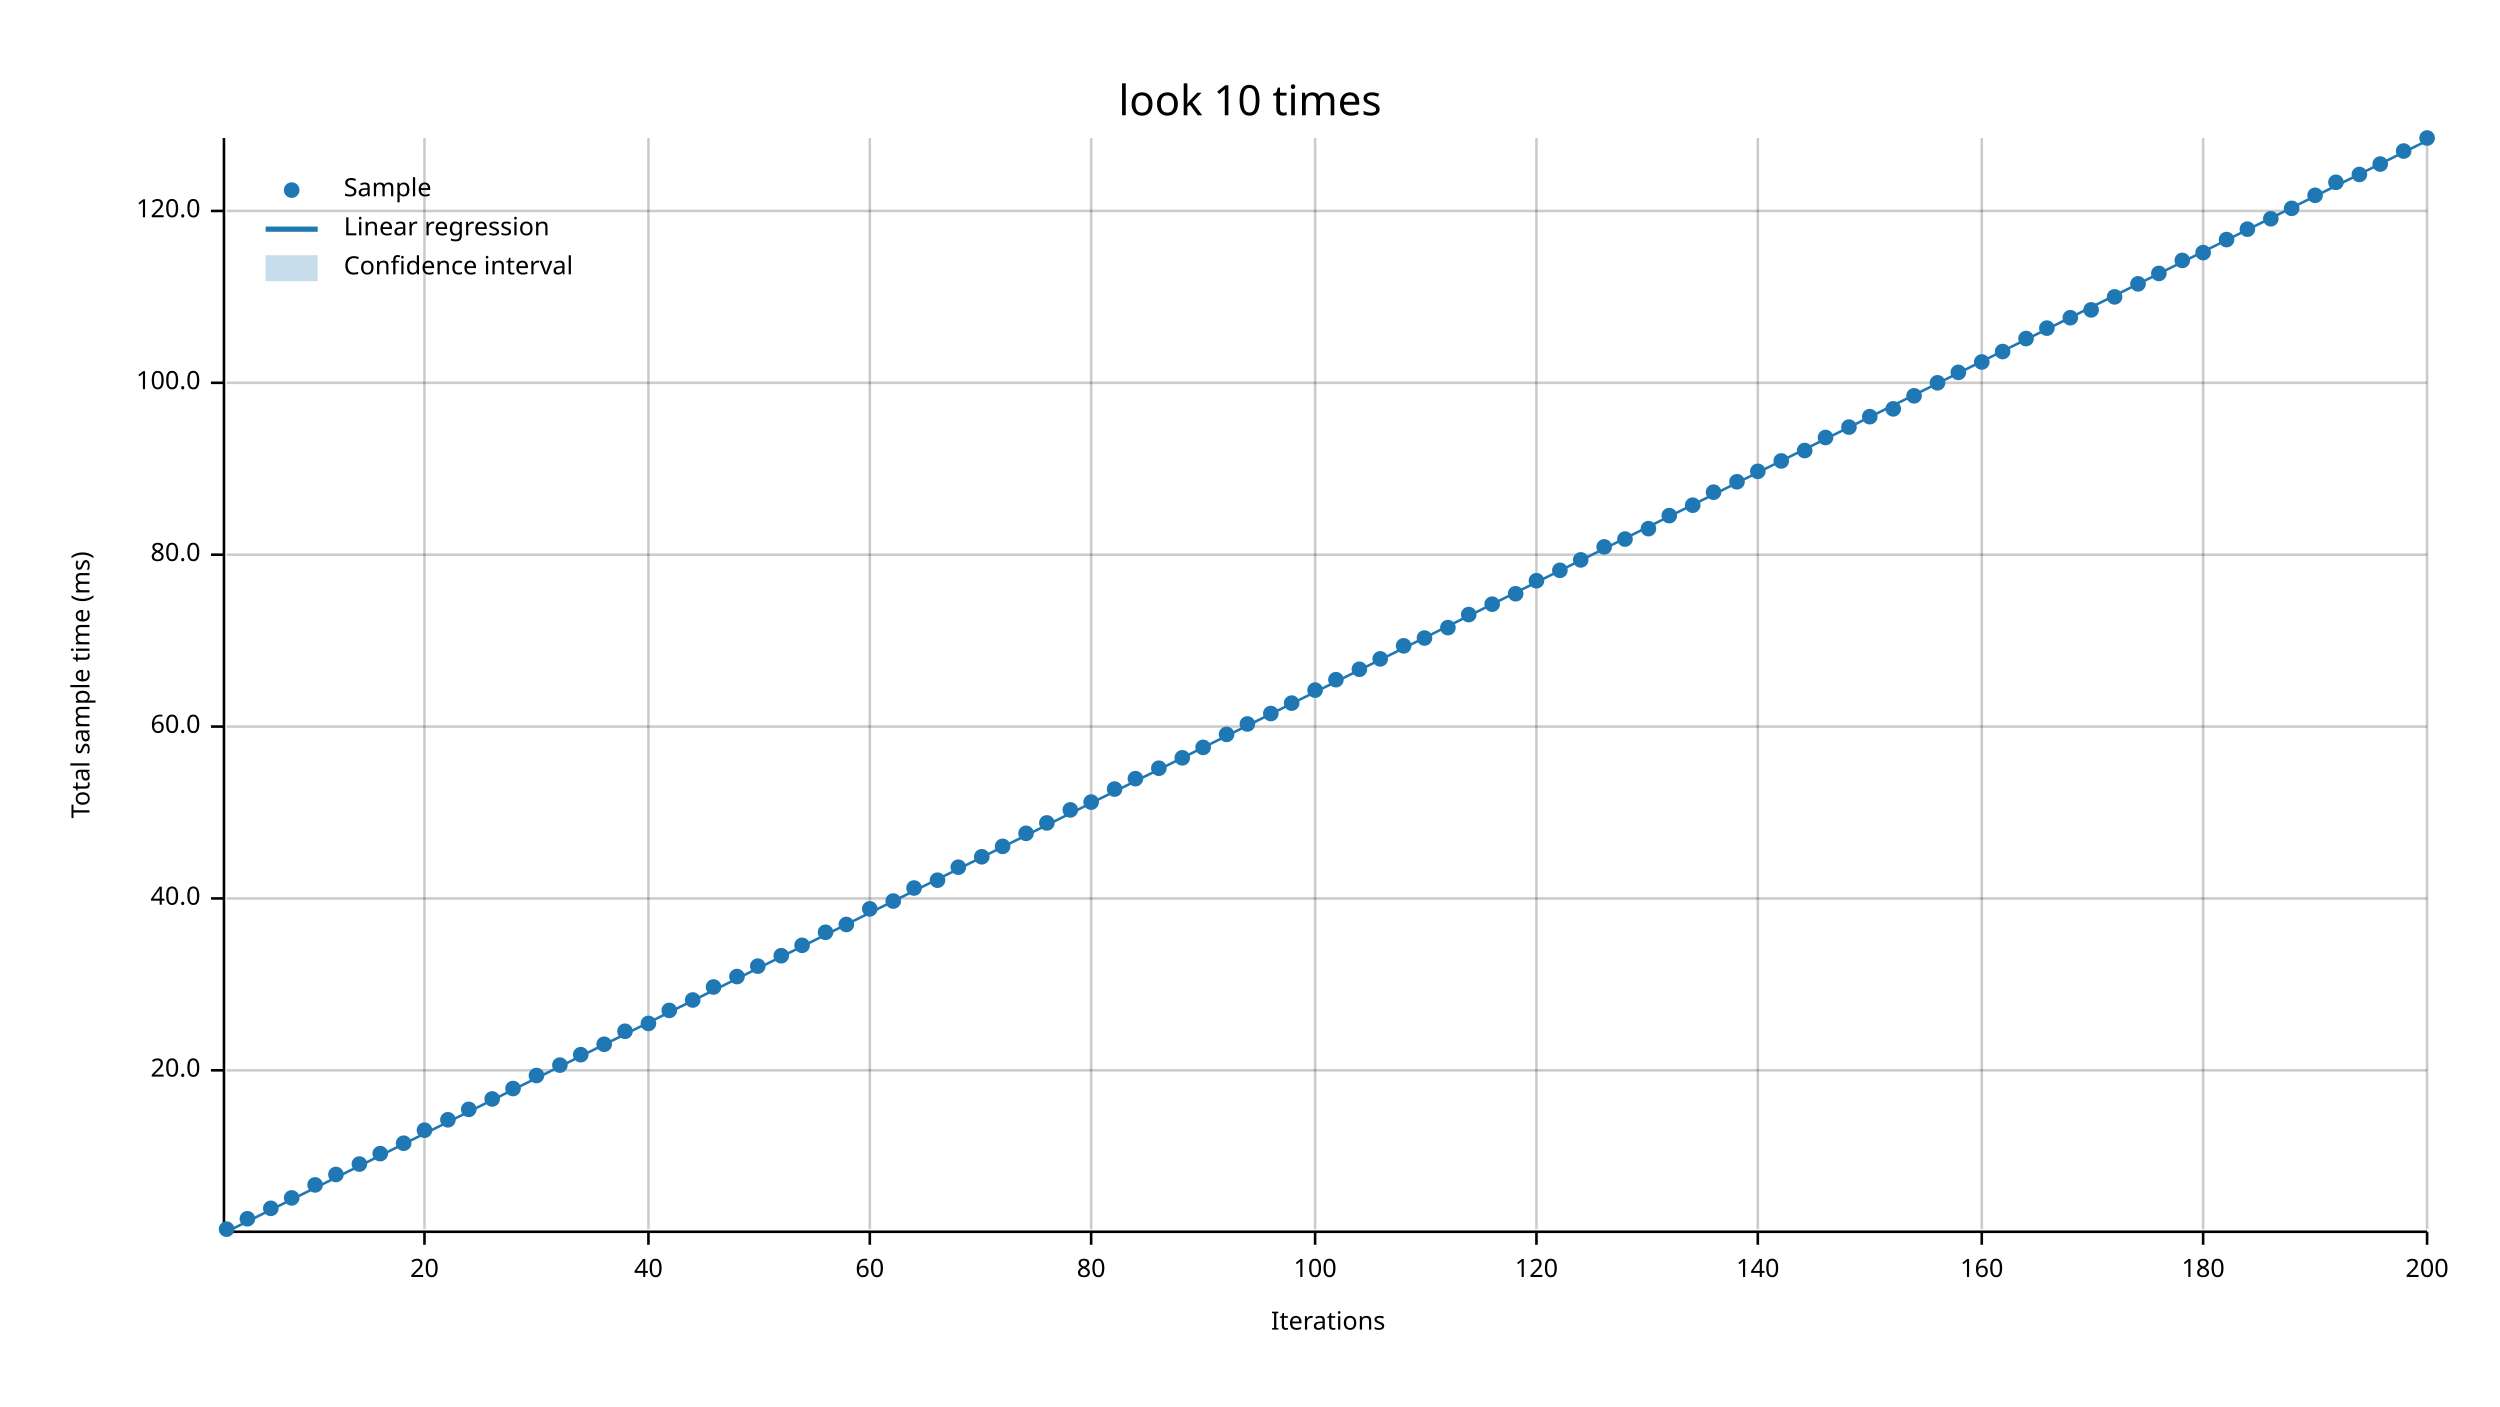
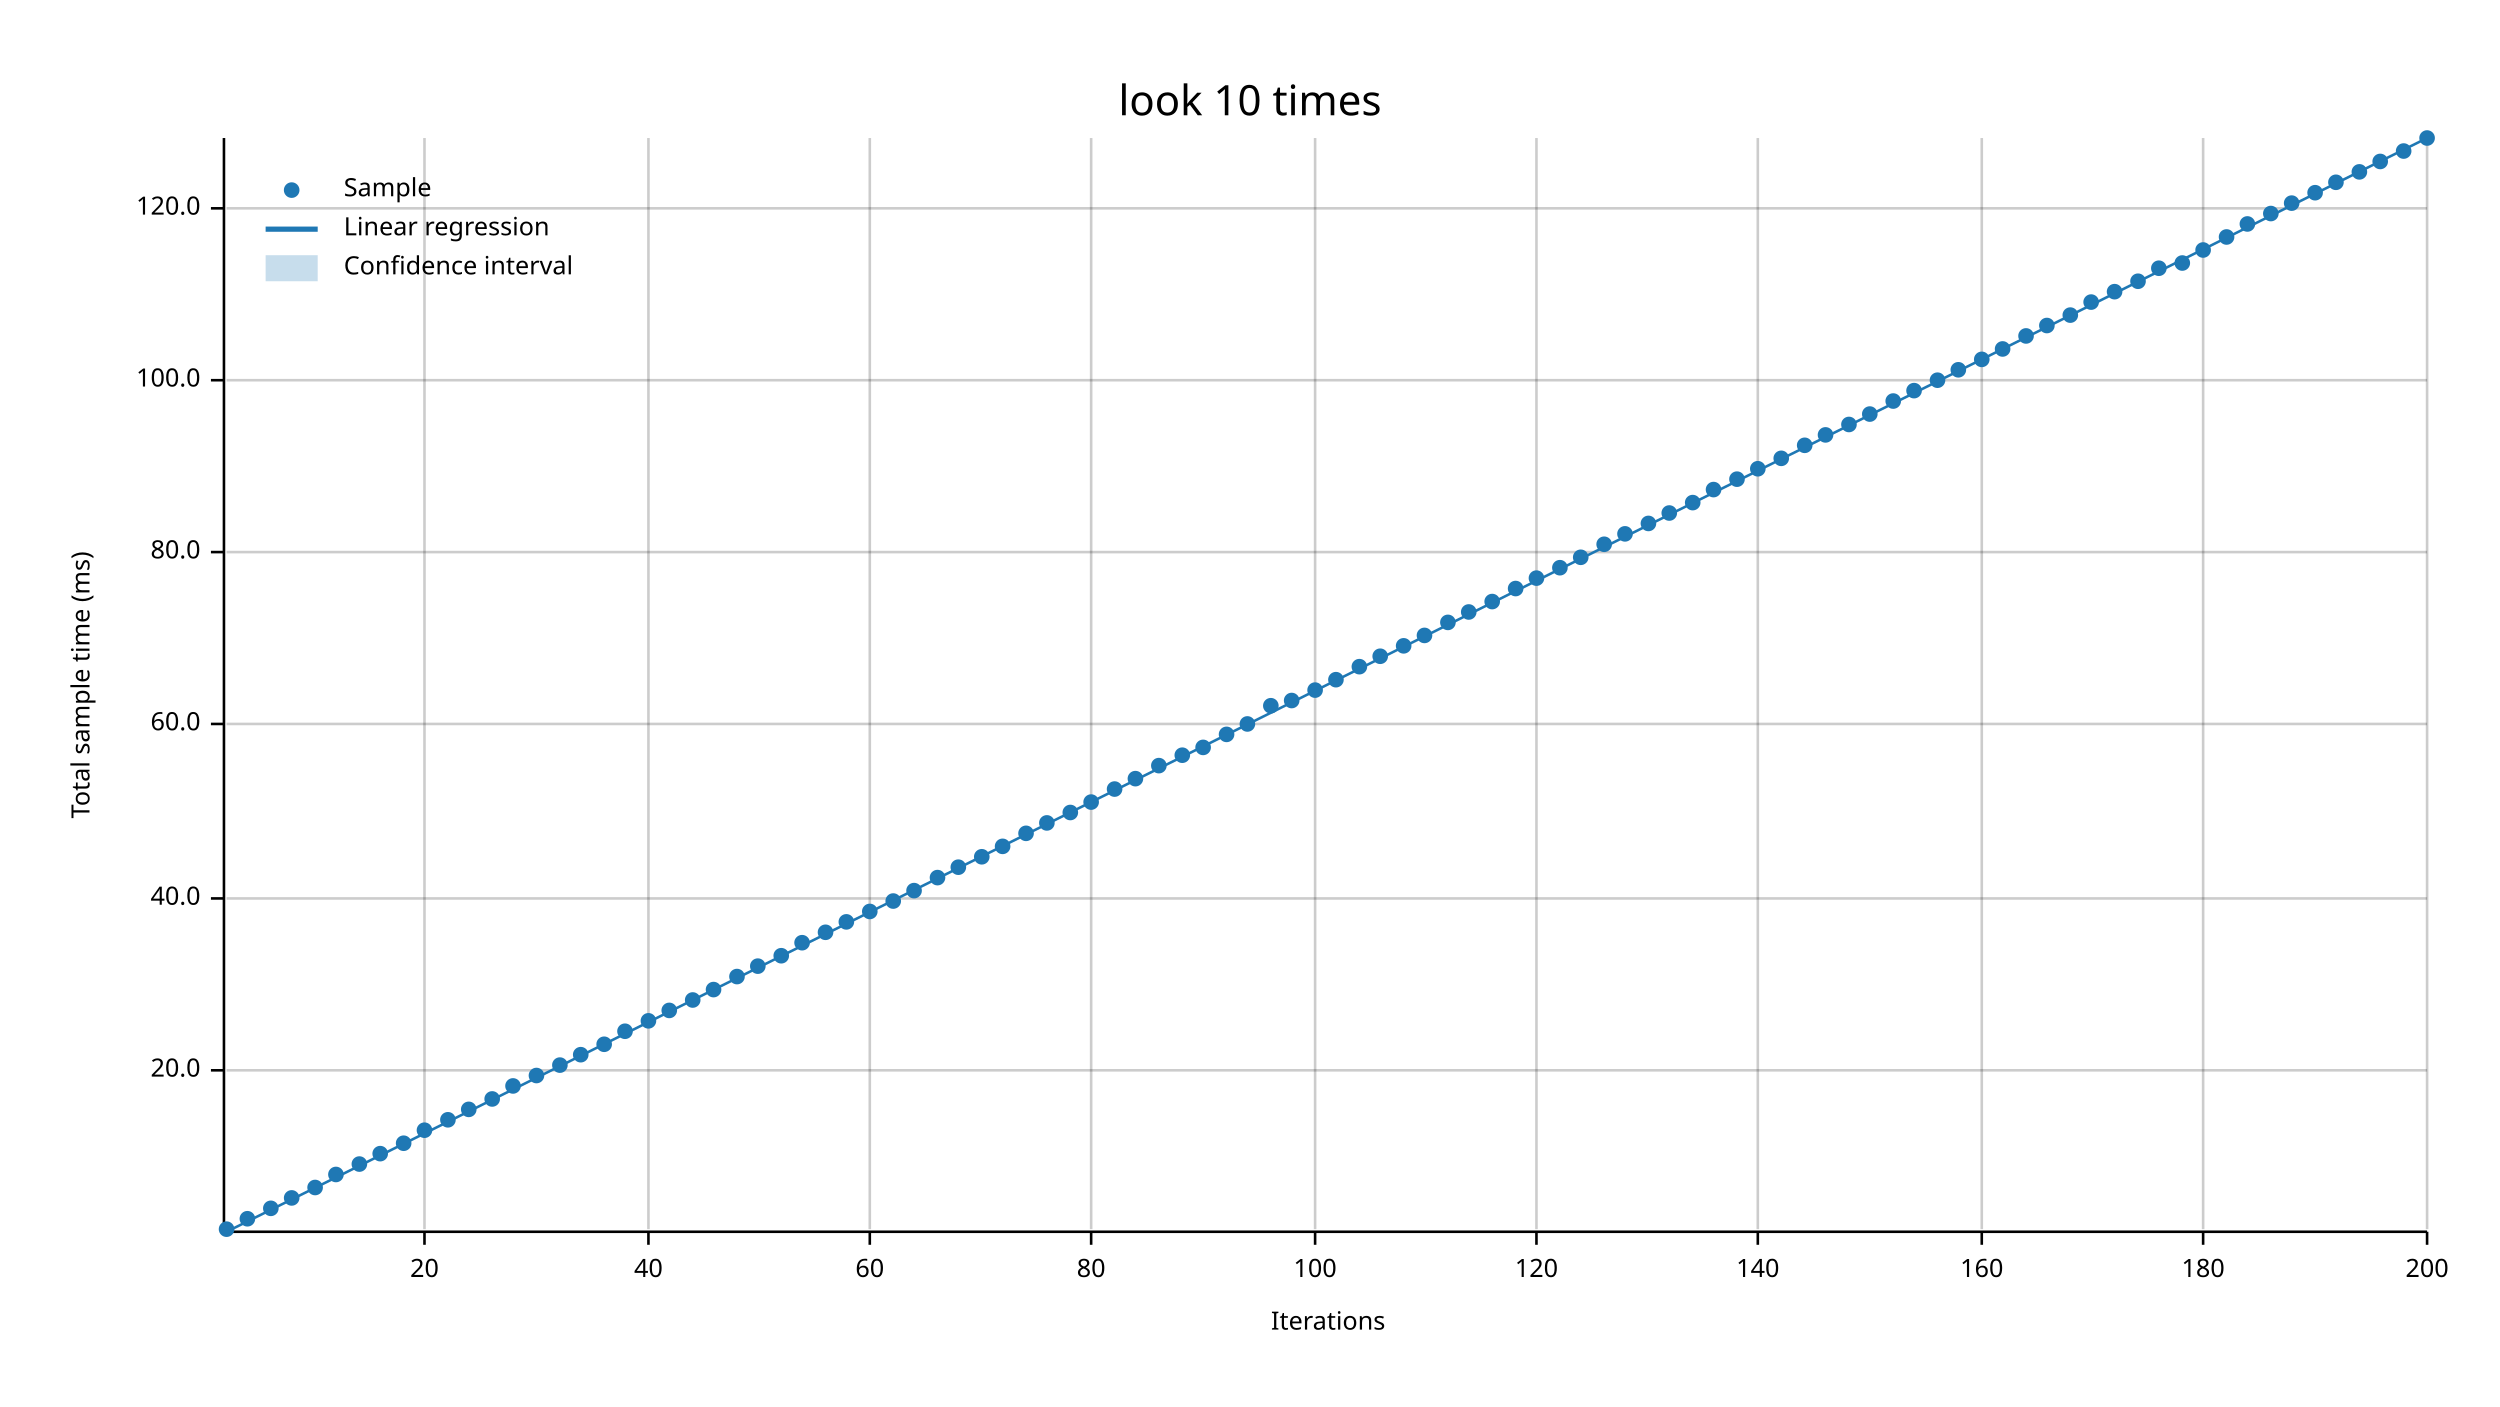
<svg xmlns="http://www.w3.org/2000/svg" width="960" height="540" viewBox="0 0 960 540">
  <text x="480" y="32" dy="0.76em" text-anchor="middle" font-family="sans-serif" font-size="16.129" opacity="1" fill="#000000">
look 10 times
</text>
  <text x="27" y="263" dy="0.76em" text-anchor="middle" font-family="sans-serif" font-size="9.677" opacity="1" fill="#000000" transform="rotate(270, 27, 263)">
Total sample time (ms)
</text>
  <text x="510" y="513" dy="-0.5ex" text-anchor="middle" font-family="sans-serif" font-size="9.677" opacity="1" fill="#000000">
Iterations
</text>
  <line opacity="0.2" stroke="#000000" stroke-width="1" x1="163" y1="472" x2="163" y2="53" />
  <line opacity="0.2" stroke="#000000" stroke-width="1" x1="249" y1="472" x2="249" y2="53" />
  <line opacity="0.2" stroke="#000000" stroke-width="1" x1="334" y1="472" x2="334" y2="53" />
  <line opacity="0.2" stroke="#000000" stroke-width="1" x1="419" y1="472" x2="419" y2="53" />
  <line opacity="0.2" stroke="#000000" stroke-width="1" x1="505" y1="472" x2="505" y2="53" />
  <line opacity="0.2" stroke="#000000" stroke-width="1" x1="590" y1="472" x2="590" y2="53" />
  <line opacity="0.2" stroke="#000000" stroke-width="1" x1="675" y1="472" x2="675" y2="53" />
  <line opacity="0.2" stroke="#000000" stroke-width="1" x1="761" y1="472" x2="761" y2="53" />
  <line opacity="0.2" stroke="#000000" stroke-width="1" x1="846" y1="472" x2="846" y2="53" />
  <line opacity="0.2" stroke="#000000" stroke-width="1" x1="932" y1="472" x2="932" y2="53" />
  <line opacity="0.2" stroke="#000000" stroke-width="1" x1="87" y1="411" x2="932" y2="411" />
  <line opacity="0.2" stroke="#000000" stroke-width="1" x1="87" y1="345" x2="932" y2="345" />
-   <line opacity="0.2" stroke="#000000" stroke-width="1" x1="87" y1="279" x2="932" y2="279" />
-   <line opacity="0.2" stroke="#000000" stroke-width="1" x1="87" y1="213" x2="932" y2="213" />
-   <line opacity="0.2" stroke="#000000" stroke-width="1" x1="87" y1="147" x2="932" y2="147" />
-   <line opacity="0.2" stroke="#000000" stroke-width="1" x1="87" y1="81" x2="932" y2="81" />
+   <line opacity="0.2" stroke="#000000" stroke-width="1" x1="87" y1="278" x2="932" y2="278" />
+   <line opacity="0.2" stroke="#000000" stroke-width="1" x1="87" y1="212" x2="932" y2="212" />
+   <line opacity="0.2" stroke="#000000" stroke-width="1" x1="87" y1="146" x2="932" y2="146" />
+   <line opacity="0.2" stroke="#000000" stroke-width="1" x1="87" y1="80" x2="932" y2="80" />
  <polyline fill="none" opacity="1" stroke="#000000" stroke-width="1" points="86,53 86,472 " />
  <text x="77" y="411" dy="0.5ex" text-anchor="end" font-family="sans-serif" font-size="9.677" opacity="1" fill="#000000">
20.0
</text>
  <polyline fill="none" opacity="1" stroke="#000000" stroke-width="1" points="81,411 86,411 " />
  <text x="77" y="345" dy="0.5ex" text-anchor="end" font-family="sans-serif" font-size="9.677" opacity="1" fill="#000000">
40.0
</text>
  <polyline fill="none" opacity="1" stroke="#000000" stroke-width="1" points="81,345 86,345 " />
-   <text x="77" y="279" dy="0.5ex" text-anchor="end" font-family="sans-serif" font-size="9.677" opacity="1" fill="#000000">
+   <text x="77" y="278" dy="0.5ex" text-anchor="end" font-family="sans-serif" font-size="9.677" opacity="1" fill="#000000">
60.0
</text>
-   <polyline fill="none" opacity="1" stroke="#000000" stroke-width="1" points="81,279 86,279 " />
-   <text x="77" y="213" dy="0.5ex" text-anchor="end" font-family="sans-serif" font-size="9.677" opacity="1" fill="#000000">
+   <polyline fill="none" opacity="1" stroke="#000000" stroke-width="1" points="81,278 86,278 " />
+   <text x="77" y="212" dy="0.5ex" text-anchor="end" font-family="sans-serif" font-size="9.677" opacity="1" fill="#000000">
80.0
</text>
-   <polyline fill="none" opacity="1" stroke="#000000" stroke-width="1" points="81,213 86,213 " />
-   <text x="77" y="147" dy="0.5ex" text-anchor="end" font-family="sans-serif" font-size="9.677" opacity="1" fill="#000000">
+   <polyline fill="none" opacity="1" stroke="#000000" stroke-width="1" points="81,212 86,212 " />
+   <text x="77" y="146" dy="0.5ex" text-anchor="end" font-family="sans-serif" font-size="9.677" opacity="1" fill="#000000">
100.0
</text>
-   <polyline fill="none" opacity="1" stroke="#000000" stroke-width="1" points="81,147 86,147 " />
-   <text x="77" y="81" dy="0.5ex" text-anchor="end" font-family="sans-serif" font-size="9.677" opacity="1" fill="#000000">
+   <polyline fill="none" opacity="1" stroke="#000000" stroke-width="1" points="81,146 86,146 " />
+   <text x="77" y="80" dy="0.5ex" text-anchor="end" font-family="sans-serif" font-size="9.677" opacity="1" fill="#000000">
120.0
</text>
-   <polyline fill="none" opacity="1" stroke="#000000" stroke-width="1" points="81,81 86,81 " />
+   <polyline fill="none" opacity="1" stroke="#000000" stroke-width="1" points="81,80 86,80 " />
  <polyline fill="none" opacity="1" stroke="#000000" stroke-width="1" points="87,473 932,473 " />
  <text x="163" y="483" dy="0.76em" text-anchor="middle" font-family="sans-serif" font-size="9.677" opacity="1" fill="#000000">
20
</text>
  <polyline fill="none" opacity="1" stroke="#000000" stroke-width="1" points="163,473 163,478 " />
  <text x="249" y="483" dy="0.76em" text-anchor="middle" font-family="sans-serif" font-size="9.677" opacity="1" fill="#000000">
40
</text>
  <polyline fill="none" opacity="1" stroke="#000000" stroke-width="1" points="249,473 249,478 " />
  <text x="334" y="483" dy="0.76em" text-anchor="middle" font-family="sans-serif" font-size="9.677" opacity="1" fill="#000000">
60
</text>
  <polyline fill="none" opacity="1" stroke="#000000" stroke-width="1" points="334,473 334,478 " />
  <text x="419" y="483" dy="0.76em" text-anchor="middle" font-family="sans-serif" font-size="9.677" opacity="1" fill="#000000">
80
</text>
  <polyline fill="none" opacity="1" stroke="#000000" stroke-width="1" points="419,473 419,478 " />
  <text x="505" y="483" dy="0.76em" text-anchor="middle" font-family="sans-serif" font-size="9.677" opacity="1" fill="#000000">
100
</text>
  <polyline fill="none" opacity="1" stroke="#000000" stroke-width="1" points="505,473 505,478 " />
  <text x="590" y="483" dy="0.76em" text-anchor="middle" font-family="sans-serif" font-size="9.677" opacity="1" fill="#000000">
120
</text>
  <polyline fill="none" opacity="1" stroke="#000000" stroke-width="1" points="590,473 590,478 " />
  <text x="675" y="483" dy="0.76em" text-anchor="middle" font-family="sans-serif" font-size="9.677" opacity="1" fill="#000000">
140
</text>
  <polyline fill="none" opacity="1" stroke="#000000" stroke-width="1" points="675,473 675,478 " />
  <text x="761" y="483" dy="0.76em" text-anchor="middle" font-family="sans-serif" font-size="9.677" opacity="1" fill="#000000">
160
</text>
  <polyline fill="none" opacity="1" stroke="#000000" stroke-width="1" points="761,473 761,478 " />
  <text x="846" y="483" dy="0.76em" text-anchor="middle" font-family="sans-serif" font-size="9.677" opacity="1" fill="#000000">
180
</text>
  <polyline fill="none" opacity="1" stroke="#000000" stroke-width="1" points="846,473 846,478 " />
  <text x="932" y="483" dy="0.76em" text-anchor="middle" font-family="sans-serif" font-size="9.677" opacity="1" fill="#000000">
200
</text>
  <polyline fill="none" opacity="1" stroke="#000000" stroke-width="1" points="932,473 932,478 " />
  <circle cx="87" cy="472" r="3" opacity="1" fill="#1F78B4" stroke="none" stroke-width="1" />
  <circle cx="95" cy="468" r="3" opacity="1" fill="#1F78B4" stroke="none" stroke-width="1" />
  <circle cx="104" cy="464" r="3" opacity="1" fill="#1F78B4" stroke="none" stroke-width="1" />
  <circle cx="112" cy="460" r="3" opacity="1" fill="#1F78B4" stroke="none" stroke-width="1" />
-   <circle cx="121" cy="455" r="3" opacity="1" fill="#1F78B4" stroke="none" stroke-width="1" />
+   <circle cx="121" cy="456" r="3" opacity="1" fill="#1F78B4" stroke="none" stroke-width="1" />
  <circle cx="129" cy="451" r="3" opacity="1" fill="#1F78B4" stroke="none" stroke-width="1" />
  <circle cx="138" cy="447" r="3" opacity="1" fill="#1F78B4" stroke="none" stroke-width="1" />
  <circle cx="146" cy="443" r="3" opacity="1" fill="#1F78B4" stroke="none" stroke-width="1" />
  <circle cx="155" cy="439" r="3" opacity="1" fill="#1F78B4" stroke="none" stroke-width="1" />
  <circle cx="163" cy="434" r="3" opacity="1" fill="#1F78B4" stroke="none" stroke-width="1" />
  <circle cx="172" cy="430" r="3" opacity="1" fill="#1F78B4" stroke="none" stroke-width="1" />
  <circle cx="180" cy="426" r="3" opacity="1" fill="#1F78B4" stroke="none" stroke-width="1" />
  <circle cx="189" cy="422" r="3" opacity="1" fill="#1F78B4" stroke="none" stroke-width="1" />
-   <circle cx="197" cy="418" r="3" opacity="1" fill="#1F78B4" stroke="none" stroke-width="1" />
+   <circle cx="197" cy="417" r="3" opacity="1" fill="#1F78B4" stroke="none" stroke-width="1" />
  <circle cx="206" cy="413" r="3" opacity="1" fill="#1F78B4" stroke="none" stroke-width="1" />
  <circle cx="215" cy="409" r="3" opacity="1" fill="#1F78B4" stroke="none" stroke-width="1" />
  <circle cx="223" cy="405" r="3" opacity="1" fill="#1F78B4" stroke="none" stroke-width="1" />
  <circle cx="232" cy="401" r="3" opacity="1" fill="#1F78B4" stroke="none" stroke-width="1" />
  <circle cx="240" cy="396" r="3" opacity="1" fill="#1F78B4" stroke="none" stroke-width="1" />
-   <circle cx="249" cy="393" r="3" opacity="1" fill="#1F78B4" stroke="none" stroke-width="1" />
+   <circle cx="249" cy="392" r="3" opacity="1" fill="#1F78B4" stroke="none" stroke-width="1" />
  <circle cx="257" cy="388" r="3" opacity="1" fill="#1F78B4" stroke="none" stroke-width="1" />
  <circle cx="266" cy="384" r="3" opacity="1" fill="#1F78B4" stroke="none" stroke-width="1" />
-   <circle cx="274" cy="379" r="3" opacity="1" fill="#1F78B4" stroke="none" stroke-width="1" />
+   <circle cx="274" cy="380" r="3" opacity="1" fill="#1F78B4" stroke="none" stroke-width="1" />
  <circle cx="283" cy="375" r="3" opacity="1" fill="#1F78B4" stroke="none" stroke-width="1" />
  <circle cx="291" cy="371" r="3" opacity="1" fill="#1F78B4" stroke="none" stroke-width="1" />
  <circle cx="300" cy="367" r="3" opacity="1" fill="#1F78B4" stroke="none" stroke-width="1" />
-   <circle cx="308" cy="363" r="3" opacity="1" fill="#1F78B4" stroke="none" stroke-width="1" />
+   <circle cx="308" cy="362" r="3" opacity="1" fill="#1F78B4" stroke="none" stroke-width="1" />
  <circle cx="317" cy="358" r="3" opacity="1" fill="#1F78B4" stroke="none" stroke-width="1" />
-   <circle cx="325" cy="355" r="3" opacity="1" fill="#1F78B4" stroke="none" stroke-width="1" />
-   <circle cx="334" cy="349" r="3" opacity="1" fill="#1F78B4" stroke="none" stroke-width="1" />
+   <circle cx="325" cy="354" r="3" opacity="1" fill="#1F78B4" stroke="none" stroke-width="1" />
+   <circle cx="334" cy="350" r="3" opacity="1" fill="#1F78B4" stroke="none" stroke-width="1" />
  <circle cx="343" cy="346" r="3" opacity="1" fill="#1F78B4" stroke="none" stroke-width="1" />
-   <circle cx="351" cy="341" r="3" opacity="1" fill="#1F78B4" stroke="none" stroke-width="1" />
-   <circle cx="360" cy="338" r="3" opacity="1" fill="#1F78B4" stroke="none" stroke-width="1" />
+   <circle cx="351" cy="342" r="3" opacity="1" fill="#1F78B4" stroke="none" stroke-width="1" />
+   <circle cx="360" cy="337" r="3" opacity="1" fill="#1F78B4" stroke="none" stroke-width="1" />
  <circle cx="368" cy="333" r="3" opacity="1" fill="#1F78B4" stroke="none" stroke-width="1" />
  <circle cx="377" cy="329" r="3" opacity="1" fill="#1F78B4" stroke="none" stroke-width="1" />
  <circle cx="385" cy="325" r="3" opacity="1" fill="#1F78B4" stroke="none" stroke-width="1" />
  <circle cx="394" cy="320" r="3" opacity="1" fill="#1F78B4" stroke="none" stroke-width="1" />
  <circle cx="402" cy="316" r="3" opacity="1" fill="#1F78B4" stroke="none" stroke-width="1" />
-   <circle cx="411" cy="311" r="3" opacity="1" fill="#1F78B4" stroke="none" stroke-width="1" />
+   <circle cx="411" cy="312" r="3" opacity="1" fill="#1F78B4" stroke="none" stroke-width="1" />
  <circle cx="419" cy="308" r="3" opacity="1" fill="#1F78B4" stroke="none" stroke-width="1" />
  <circle cx="428" cy="303" r="3" opacity="1" fill="#1F78B4" stroke="none" stroke-width="1" />
  <circle cx="436" cy="299" r="3" opacity="1" fill="#1F78B4" stroke="none" stroke-width="1" />
-   <circle cx="445" cy="295" r="3" opacity="1" fill="#1F78B4" stroke="none" stroke-width="1" />
-   <circle cx="454" cy="291" r="3" opacity="1" fill="#1F78B4" stroke="none" stroke-width="1" />
+   <circle cx="445" cy="294" r="3" opacity="1" fill="#1F78B4" stroke="none" stroke-width="1" />
+   <circle cx="454" cy="290" r="3" opacity="1" fill="#1F78B4" stroke="none" stroke-width="1" />
  <circle cx="462" cy="287" r="3" opacity="1" fill="#1F78B4" stroke="none" stroke-width="1" />
  <circle cx="471" cy="282" r="3" opacity="1" fill="#1F78B4" stroke="none" stroke-width="1" />
  <circle cx="479" cy="278" r="3" opacity="1" fill="#1F78B4" stroke="none" stroke-width="1" />
-   <circle cx="488" cy="274" r="3" opacity="1" fill="#1F78B4" stroke="none" stroke-width="1" />
-   <circle cx="496" cy="270" r="3" opacity="1" fill="#1F78B4" stroke="none" stroke-width="1" />
+   <circle cx="488" cy="271" r="3" opacity="1" fill="#1F78B4" stroke="none" stroke-width="1" />
+   <circle cx="496" cy="269" r="3" opacity="1" fill="#1F78B4" stroke="none" stroke-width="1" />
  <circle cx="505" cy="265" r="3" opacity="1" fill="#1F78B4" stroke="none" stroke-width="1" />
  <circle cx="513" cy="261" r="3" opacity="1" fill="#1F78B4" stroke="none" stroke-width="1" />
-   <circle cx="522" cy="257" r="3" opacity="1" fill="#1F78B4" stroke="none" stroke-width="1" />
-   <circle cx="530" cy="253" r="3" opacity="1" fill="#1F78B4" stroke="none" stroke-width="1" />
+   <circle cx="522" cy="256" r="3" opacity="1" fill="#1F78B4" stroke="none" stroke-width="1" />
+   <circle cx="530" cy="252" r="3" opacity="1" fill="#1F78B4" stroke="none" stroke-width="1" />
  <circle cx="539" cy="248" r="3" opacity="1" fill="#1F78B4" stroke="none" stroke-width="1" />
-   <circle cx="547" cy="245" r="3" opacity="1" fill="#1F78B4" stroke="none" stroke-width="1" />
-   <circle cx="556" cy="241" r="3" opacity="1" fill="#1F78B4" stroke="none" stroke-width="1" />
-   <circle cx="564" cy="236" r="3" opacity="1" fill="#1F78B4" stroke="none" stroke-width="1" />
-   <circle cx="573" cy="232" r="3" opacity="1" fill="#1F78B4" stroke="none" stroke-width="1" />
-   <circle cx="582" cy="228" r="3" opacity="1" fill="#1F78B4" stroke="none" stroke-width="1" />
-   <circle cx="590" cy="223" r="3" opacity="1" fill="#1F78B4" stroke="none" stroke-width="1" />
-   <circle cx="599" cy="219" r="3" opacity="1" fill="#1F78B4" stroke="none" stroke-width="1" />
-   <circle cx="607" cy="215" r="3" opacity="1" fill="#1F78B4" stroke="none" stroke-width="1" />
-   <circle cx="616" cy="210" r="3" opacity="1" fill="#1F78B4" stroke="none" stroke-width="1" />
-   <circle cx="624" cy="207" r="3" opacity="1" fill="#1F78B4" stroke="none" stroke-width="1" />
-   <circle cx="633" cy="203" r="3" opacity="1" fill="#1F78B4" stroke="none" stroke-width="1" />
-   <circle cx="641" cy="198" r="3" opacity="1" fill="#1F78B4" stroke="none" stroke-width="1" />
-   <circle cx="650" cy="194" r="3" opacity="1" fill="#1F78B4" stroke="none" stroke-width="1" />
-   <circle cx="658" cy="189" r="3" opacity="1" fill="#1F78B4" stroke="none" stroke-width="1" />
-   <circle cx="667" cy="185" r="3" opacity="1" fill="#1F78B4" stroke="none" stroke-width="1" />
-   <circle cx="675" cy="181" r="3" opacity="1" fill="#1F78B4" stroke="none" stroke-width="1" />
-   <circle cx="684" cy="177" r="3" opacity="1" fill="#1F78B4" stroke="none" stroke-width="1" />
-   <circle cx="693" cy="173" r="3" opacity="1" fill="#1F78B4" stroke="none" stroke-width="1" />
-   <circle cx="701" cy="168" r="3" opacity="1" fill="#1F78B4" stroke="none" stroke-width="1" />
-   <circle cx="710" cy="164" r="3" opacity="1" fill="#1F78B4" stroke="none" stroke-width="1" />
-   <circle cx="718" cy="160" r="3" opacity="1" fill="#1F78B4" stroke="none" stroke-width="1" />
-   <circle cx="727" cy="157" r="3" opacity="1" fill="#1F78B4" stroke="none" stroke-width="1" />
-   <circle cx="735" cy="152" r="3" opacity="1" fill="#1F78B4" stroke="none" stroke-width="1" />
-   <circle cx="744" cy="147" r="3" opacity="1" fill="#1F78B4" stroke="none" stroke-width="1" />
-   <circle cx="752" cy="143" r="3" opacity="1" fill="#1F78B4" stroke="none" stroke-width="1" />
-   <circle cx="761" cy="139" r="3" opacity="1" fill="#1F78B4" stroke="none" stroke-width="1" />
-   <circle cx="769" cy="135" r="3" opacity="1" fill="#1F78B4" stroke="none" stroke-width="1" />
-   <circle cx="778" cy="130" r="3" opacity="1" fill="#1F78B4" stroke="none" stroke-width="1" />
-   <circle cx="786" cy="126" r="3" opacity="1" fill="#1F78B4" stroke="none" stroke-width="1" />
-   <circle cx="795" cy="122" r="3" opacity="1" fill="#1F78B4" stroke="none" stroke-width="1" />
-   <circle cx="803" cy="119" r="3" opacity="1" fill="#1F78B4" stroke="none" stroke-width="1" />
-   <circle cx="812" cy="114" r="3" opacity="1" fill="#1F78B4" stroke="none" stroke-width="1" />
-   <circle cx="821" cy="109" r="3" opacity="1" fill="#1F78B4" stroke="none" stroke-width="1" />
-   <circle cx="829" cy="105" r="3" opacity="1" fill="#1F78B4" stroke="none" stroke-width="1" />
-   <circle cx="838" cy="100" r="3" opacity="1" fill="#1F78B4" stroke="none" stroke-width="1" />
-   <circle cx="846" cy="97" r="3" opacity="1" fill="#1F78B4" stroke="none" stroke-width="1" />
-   <circle cx="855" cy="92" r="3" opacity="1" fill="#1F78B4" stroke="none" stroke-width="1" />
-   <circle cx="863" cy="88" r="3" opacity="1" fill="#1F78B4" stroke="none" stroke-width="1" />
-   <circle cx="872" cy="84" r="3" opacity="1" fill="#1F78B4" stroke="none" stroke-width="1" />
-   <circle cx="880" cy="80" r="3" opacity="1" fill="#1F78B4" stroke="none" stroke-width="1" />
-   <circle cx="889" cy="75" r="3" opacity="1" fill="#1F78B4" stroke="none" stroke-width="1" />
+   <circle cx="547" cy="244" r="3" opacity="1" fill="#1F78B4" stroke="none" stroke-width="1" />
+   <circle cx="556" cy="239" r="3" opacity="1" fill="#1F78B4" stroke="none" stroke-width="1" />
+   <circle cx="564" cy="235" r="3" opacity="1" fill="#1F78B4" stroke="none" stroke-width="1" />
+   <circle cx="573" cy="231" r="3" opacity="1" fill="#1F78B4" stroke="none" stroke-width="1" />
+   <circle cx="582" cy="226" r="3" opacity="1" fill="#1F78B4" stroke="none" stroke-width="1" />
+   <circle cx="590" cy="222" r="3" opacity="1" fill="#1F78B4" stroke="none" stroke-width="1" />
+   <circle cx="599" cy="218" r="3" opacity="1" fill="#1F78B4" stroke="none" stroke-width="1" />
+   <circle cx="607" cy="214" r="3" opacity="1" fill="#1F78B4" stroke="none" stroke-width="1" />
+   <circle cx="616" cy="209" r="3" opacity="1" fill="#1F78B4" stroke="none" stroke-width="1" />
+   <circle cx="624" cy="205" r="3" opacity="1" fill="#1F78B4" stroke="none" stroke-width="1" />
+   <circle cx="633" cy="201" r="3" opacity="1" fill="#1F78B4" stroke="none" stroke-width="1" />
+   <circle cx="641" cy="197" r="3" opacity="1" fill="#1F78B4" stroke="none" stroke-width="1" />
+   <circle cx="650" cy="193" r="3" opacity="1" fill="#1F78B4" stroke="none" stroke-width="1" />
+   <circle cx="658" cy="188" r="3" opacity="1" fill="#1F78B4" stroke="none" stroke-width="1" />
+   <circle cx="667" cy="184" r="3" opacity="1" fill="#1F78B4" stroke="none" stroke-width="1" />
+   <circle cx="675" cy="180" r="3" opacity="1" fill="#1F78B4" stroke="none" stroke-width="1" />
+   <circle cx="684" cy="176" r="3" opacity="1" fill="#1F78B4" stroke="none" stroke-width="1" />
+   <circle cx="693" cy="171" r="3" opacity="1" fill="#1F78B4" stroke="none" stroke-width="1" />
+   <circle cx="701" cy="167" r="3" opacity="1" fill="#1F78B4" stroke="none" stroke-width="1" />
+   <circle cx="710" cy="163" r="3" opacity="1" fill="#1F78B4" stroke="none" stroke-width="1" />
+   <circle cx="718" cy="159" r="3" opacity="1" fill="#1F78B4" stroke="none" stroke-width="1" />
+   <circle cx="727" cy="154" r="3" opacity="1" fill="#1F78B4" stroke="none" stroke-width="1" />
+   <circle cx="735" cy="150" r="3" opacity="1" fill="#1F78B4" stroke="none" stroke-width="1" />
+   <circle cx="744" cy="146" r="3" opacity="1" fill="#1F78B4" stroke="none" stroke-width="1" />
+   <circle cx="752" cy="142" r="3" opacity="1" fill="#1F78B4" stroke="none" stroke-width="1" />
+   <circle cx="761" cy="138" r="3" opacity="1" fill="#1F78B4" stroke="none" stroke-width="1" />
+   <circle cx="769" cy="134" r="3" opacity="1" fill="#1F78B4" stroke="none" stroke-width="1" />
+   <circle cx="778" cy="129" r="3" opacity="1" fill="#1F78B4" stroke="none" stroke-width="1" />
+   <circle cx="786" cy="125" r="3" opacity="1" fill="#1F78B4" stroke="none" stroke-width="1" />
+   <circle cx="795" cy="121" r="3" opacity="1" fill="#1F78B4" stroke="none" stroke-width="1" />
+   <circle cx="803" cy="116" r="3" opacity="1" fill="#1F78B4" stroke="none" stroke-width="1" />
+   <circle cx="812" cy="112" r="3" opacity="1" fill="#1F78B4" stroke="none" stroke-width="1" />
+   <circle cx="821" cy="108" r="3" opacity="1" fill="#1F78B4" stroke="none" stroke-width="1" />
+   <circle cx="829" cy="103" r="3" opacity="1" fill="#1F78B4" stroke="none" stroke-width="1" />
+   <circle cx="838" cy="101" r="3" opacity="1" fill="#1F78B4" stroke="none" stroke-width="1" />
+   <circle cx="846" cy="96" r="3" opacity="1" fill="#1F78B4" stroke="none" stroke-width="1" />
+   <circle cx="855" cy="91" r="3" opacity="1" fill="#1F78B4" stroke="none" stroke-width="1" />
+   <circle cx="863" cy="86" r="3" opacity="1" fill="#1F78B4" stroke="none" stroke-width="1" />
+   <circle cx="872" cy="82" r="3" opacity="1" fill="#1F78B4" stroke="none" stroke-width="1" />
+   <circle cx="880" cy="78" r="3" opacity="1" fill="#1F78B4" stroke="none" stroke-width="1" />
+   <circle cx="889" cy="74" r="3" opacity="1" fill="#1F78B4" stroke="none" stroke-width="1" />
  <circle cx="897" cy="70" r="3" opacity="1" fill="#1F78B4" stroke="none" stroke-width="1" />
-   <circle cx="906" cy="67" r="3" opacity="1" fill="#1F78B4" stroke="none" stroke-width="1" />
-   <circle cx="914" cy="63" r="3" opacity="1" fill="#1F78B4" stroke="none" stroke-width="1" />
+   <circle cx="906" cy="66" r="3" opacity="1" fill="#1F78B4" stroke="none" stroke-width="1" />
+   <circle cx="914" cy="62" r="3" opacity="1" fill="#1F78B4" stroke="none" stroke-width="1" />
  <circle cx="923" cy="58" r="3" opacity="1" fill="#1F78B4" stroke="none" stroke-width="1" />
  <circle cx="932" cy="53" r="3" opacity="1" fill="#1F78B4" stroke="none" stroke-width="1" />
-   <polyline fill="none" opacity="1" stroke="#1F78B4" stroke-width="1" points="87,473 932,54 " />
-   <polygon opacity="0.25" fill="#1F78B4" points="87,473 932,54 932,54 " />
+   <polyline fill="none" opacity="1" stroke="#1F78B4" stroke-width="1" points="87,473 932,53 " />
+   <polygon opacity="0.25" fill="#1F78B4" points="87,473 932,53 932,53 " />
  <text x="132" y="68" dy="0.76em" text-anchor="start" font-family="sans-serif" font-size="9.677" opacity="1" fill="#000000">
Sample
</text>
  <text x="132" y="83" dy="0.76em" text-anchor="start" font-family="sans-serif" font-size="9.677" opacity="1" fill="#000000">
Linear regression
</text>
  <text x="132" y="98" dy="0.76em" text-anchor="start" font-family="sans-serif" font-size="9.677" opacity="1" fill="#000000">
Confidence interval
</text>
  <circle cx="112" cy="73" r="3" opacity="1" fill="#1F78B4" stroke="none" stroke-width="1" />
  <polyline fill="none" opacity="1" stroke="#1F78B4" stroke-width="2" points="102,88 122,88 " />
  <rect x="102" y="98" width="20" height="10" opacity="0.25" fill="#1F78B4" stroke="none" />
</svg>
